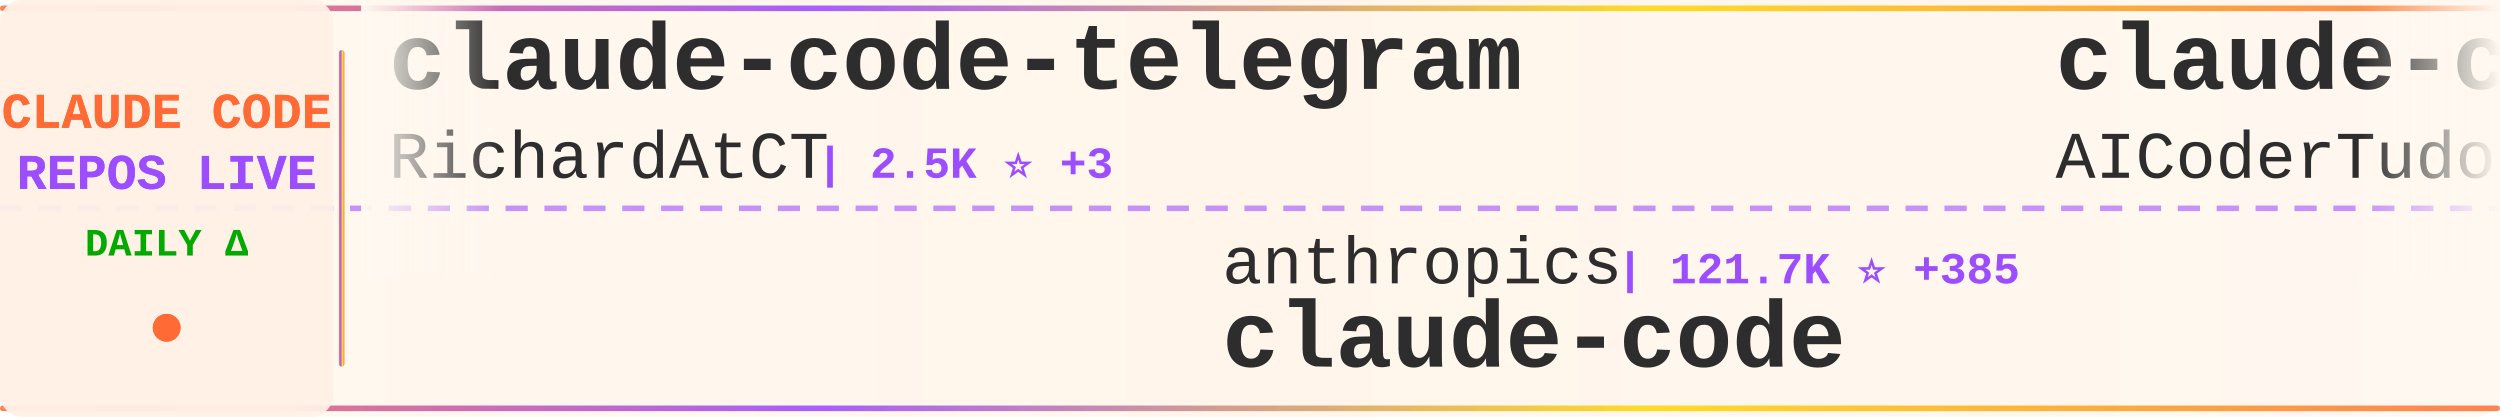
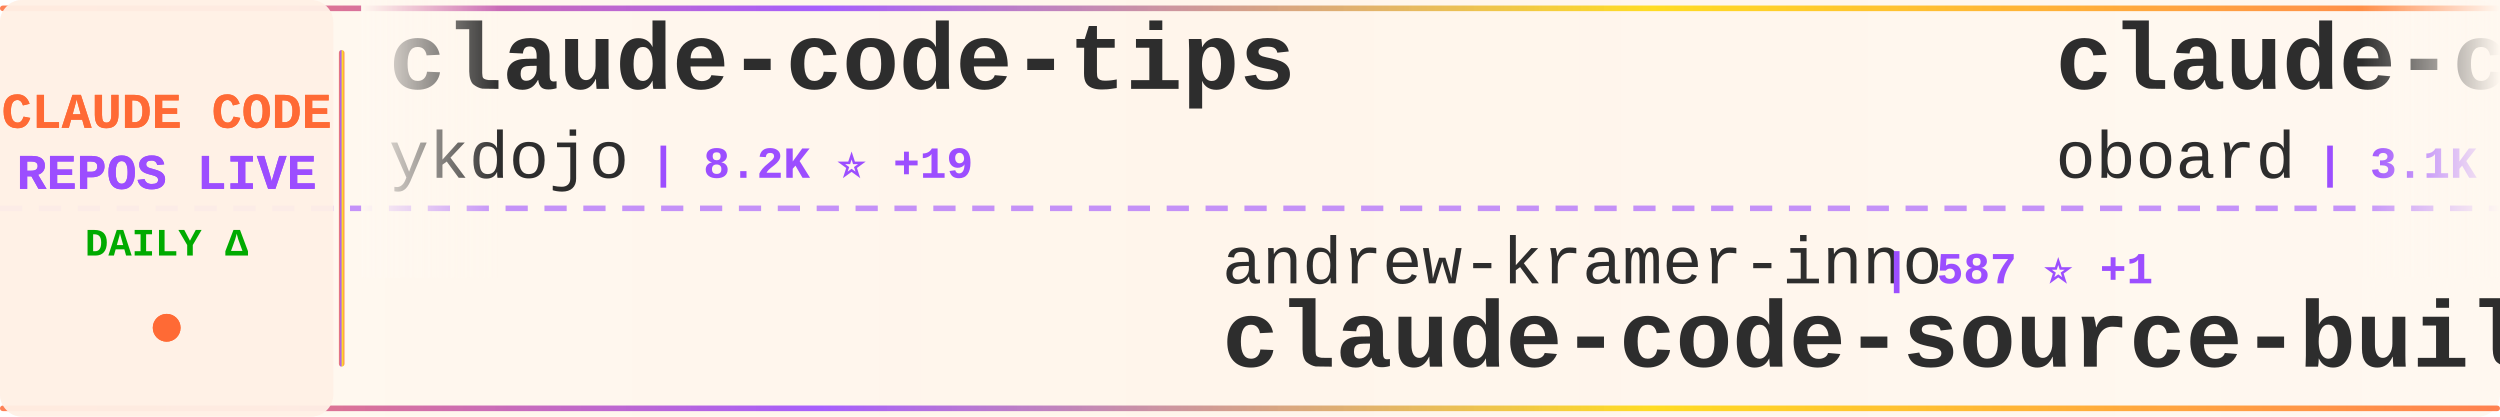
<svg xmlns="http://www.w3.org/2000/svg" width="900" height="150">
  <defs>
    <linearGradient id="tickerBg" x1="0%" y1="0%" x2="100%" y2="0%">
      <stop offset="0%" style="stop-color:#fff8f0;stop-opacity:0.98" />
      <stop offset="50%" style="stop-color:#fff5eb;stop-opacity:1" />
      <stop offset="100%" style="stop-color:#fff8f0;stop-opacity:0.98" />
    </linearGradient>
    <linearGradient id="borderGrad" x1="0%" y1="0%" x2="100%" y2="0%">
      <stop offset="0%" style="stop-color:#FF6B35;stop-opacity:0.85">
        <animate attributeName="stop-opacity" values="0.85;1;0.85" dur="2s" repeatCount="indefinite" />
      </stop>
      <stop offset="33%" style="stop-color:#9C4EFF;stop-opacity:0.9">
        <animate attributeName="stop-opacity" values="0.9;1;0.9" dur="2.2s" repeatCount="indefinite" />
      </stop>
      <stop offset="66%" style="stop-color:#FFD700;stop-opacity:0.85">
        <animate attributeName="stop-opacity" values="0.85;1;0.85" dur="1.8s" repeatCount="indefinite" />
      </stop>
      <stop offset="100%" style="stop-color:#FF6B35;stop-opacity:0.85">
        <animate attributeName="stop-opacity" values="0.85;1;0.85" dur="2s" repeatCount="indefinite" />
      </stop>
    </linearGradient>
    <filter id="textGlow">
      <feGaussianBlur stdDeviation="0.15" result="coloredBlur" />
      <feMerge>
        <feMergeNode in="coloredBlur" />
        <feMergeNode in="SourceGraphic" />
      </feMerge>
    </filter>
    <filter id="metricGlow">
      <feGaussianBlur stdDeviation="0.2" result="coloredBlur" />
      <feMerge>
        <feMergeNode in="coloredBlur" />
        <feMergeNode in="SourceGraphic" />
      </feMerge>
    </filter>
    <linearGradient id="leftFade" x1="0%" y1="0%" x2="100%" y2="0%">
      <stop offset="0%" style="stop-color:#fff8f0;stop-opacity:1" />
      <stop offset="100%" style="stop-color:#fff8f0;stop-opacity:0" />
    </linearGradient>
    <linearGradient id="rightFade" x1="0%" y1="0%" x2="100%" y2="0%">
      <stop offset="0%" style="stop-color:#fff8f0;stop-opacity:0" />
      <stop offset="100%" style="stop-color:#fff8f0;stop-opacity:1" />
    </linearGradient>
  </defs>
  <rect width="900" height="150" fill="url(#tickerBg)" rx="8" />
  <rect x="0" y="2" width="900" height="2" fill="url(#borderGrad)" rx="1" />
  <rect x="0" y="146" width="900" height="2" fill="url(#borderGrad)" rx="1" />
  <line x1="0" y1="75" x2="900" y2="75" stroke="#9C4EFF" stroke-width="2" stroke-dasharray="8 6" opacity="0.6" />
  <rect x="0" y="0" width="120" height="150" fill="#fff0e6" opacity="0.95" rx="8" />
  <text x="60" y="46" font-family="'Courier New', monospace" font-size="18" font-weight="bold" fill="#FF6B35" text-anchor="middle" filter="url(#textGlow)">
    CLAUDE CODE
  </text>
  <text x="60" y="68" font-family="'Courier New', monospace" font-size="18" font-weight="bold" fill="#9C4EFF" text-anchor="middle" filter="url(#textGlow)">
    REPOS LIVE
  </text>
  <text x="60" y="92" font-family="'Courier New', monospace" font-size="14" font-weight="bold" fill="#00aa00" text-anchor="middle">
    DAILY Δ
  </text>
  <circle cx="60" cy="118" r="5" fill="#FF6B35" filter="url(#metricGlow)">
    <animate attributeName="r" values="4;6;4" dur="1.5s" repeatCount="indefinite" />
    <animate attributeName="opacity" values="0.6;1;0.6" dur="1.5s" repeatCount="indefinite" />
  </circle>
  <rect x="122" y="18" width="2" height="114" fill="url(#borderGrad)" rx="1" />
  <clipPath id="tickerClip">
    <rect x="130" y="0" width="770" height="150" />
  </clipPath>
  <g clip-path="url(#tickerClip)">
    <g id="tickerItems">
      <animateTransform attributeName="transform" attributeType="XML" type="translate" from="0 0" to="-3000 0" dur="54s" repeatCount="indefinite" />
      <g transform="translate(0, 0)">
-         <text x="140" y="32" font-family="'Courier New', monospace" font-size="34" font-weight="bold" fill="#2d2d2d">claude-code-telegram</text>
-         <text x="140" y="64" font-family="'Courier New', monospace" font-size="24" font-weight="normal" fill="#2d2d2d" opacity="1.0">RichardAtCT</text>
-         <text x="294" y="64" font-family="'Courier New', monospace" font-size="16" font-weight="bold" fill="#9C4EFF"> | 2.5K ⭐ +3</text>
+         <text x="140" y="32" font-family="'Courier New', monospace" font-size="34" font-weight="bold" fill="#2d2d2d">claude-code-tips</text>
+         <text x="140" y="64" font-family="'Courier New', monospace" font-size="24" font-weight="normal" fill="#2d2d2d" opacity="1.0">ykdojo</text>
+         <text x="234" y="64" font-family="'Courier New', monospace" font-size="16" font-weight="bold" fill="#9C4EFF"> | 8.2K ⭐ +19</text>
      </g>
      <g transform="translate(300, 0)">
-         <text x="140" y="102" font-family="'Courier New', monospace" font-size="24" font-weight="normal" fill="#2d2d2d" opacity="1.0">anthropics</text>
-         <text x="282" y="102" font-family="'Courier New', monospace" font-size="16" font-weight="bold" fill="#9C4EFF"> | 121.7K ⭐ +385</text>
+         <text x="140" y="102" font-family="'Courier New', monospace" font-size="24" font-weight="normal" fill="#2d2d2d" opacity="1.0">andrew-kramer-inno</text>
+         <text x="378" y="102" font-family="'Courier New', monospace" font-size="16" font-weight="bold" fill="#9C4EFF"> | 587 ⭐ +1</text>
+         <text x="140" y="132" font-family="'Courier New', monospace" font-size="34" font-weight="bold" fill="#2d2d2d">claude-code-source-build</text>
+       </g>
+       <g transform="translate(600, 0)">
+         <text x="140" y="32" font-family="'Courier New', monospace" font-size="34" font-weight="bold" fill="#2d2d2d">claude-code-rev</text>
+         <text x="140" y="64" font-family="'Courier New', monospace" font-size="24" font-weight="normal" fill="#2d2d2d" opacity="1.0">oboard</text>
+         <text x="234" y="64" font-family="'Courier New', monospace" font-size="16" font-weight="bold" fill="#9C4EFF"> | 3.1K ⭐ +6</text>
+       </g>
+       <g transform="translate(900, 0)">
+         <text x="140" y="102" font-family="'Courier New', monospace" font-size="24" font-weight="normal" fill="#2d2d2d" opacity="1.0">LING71671</text>
+         <text x="270" y="102" font-family="'Courier New', monospace" font-size="16" font-weight="bold" fill="#9C4EFF"> | 813 ⭐</text>
+         <text x="140" y="132" font-family="'Courier New', monospace" font-size="34" font-weight="bold" fill="#2d2d2d">Open-ClaudeCode</text>
+       </g>
+       <g transform="translate(1200, 0)">
+         <text x="140" y="32" font-family="'Courier New', monospace" font-size="34" font-weight="bold" fill="#2d2d2d">Claude-code</text>
+         <text x="140" y="64" font-family="'Courier New', monospace" font-size="24" font-weight="normal" fill="#2d2d2d" opacity="1.0">zstmfhy</text>
+         <text x="246" y="64" font-family="'Courier New', monospace" font-size="16" font-weight="bold" fill="#9C4EFF"> | 190 ⭐</text>
+       </g>
+       <g transform="translate(1500, 0)">
+         <text x="140" y="102" font-family="'Courier New', monospace" font-size="24" font-weight="normal" fill="#2d2d2d" opacity="1.0">alejandrobalderas</text>
+         <text x="366" y="102" font-family="'Courier New', monospace" font-size="16" font-weight="bold" fill="#9C4EFF"> | 1.9K ⭐ +4</text>
+         <text x="140" y="132" font-family="'Courier New', monospace" font-size="34" font-weight="bold" fill="#2d2d2d">claude-code-from-source</text>
+       </g>
+       <g transform="translate(1800, 0)">
+         <text x="140" y="32" font-family="'Courier New', monospace" font-size="34" font-weight="bold" fill="#2d2d2d">claude-code-settings</text>
+         <text x="140" y="64" font-family="'Courier New', monospace" font-size="24" font-weight="normal" fill="#2d2d2d" opacity="1.0">feiskyer</text>
+         <text x="258" y="64" font-family="'Courier New', monospace" font-size="16" font-weight="bold" fill="#9C4EFF"> | 1.5K ⭐ +1</text>
+       </g>
+       <g transform="translate(2100, 0)">
+         <text x="140" y="102" font-family="'Courier New', monospace" font-size="24" font-weight="normal" fill="#2d2d2d" opacity="1.0">alirezarezvani</text>
+         <text x="330" y="102" font-family="'Courier New', monospace" font-size="16" font-weight="bold" fill="#9C4EFF"> | 14.2K ⭐ +113</text>
+         <text x="140" y="132" font-family="'Courier New', monospace" font-size="34" font-weight="bold" fill="#2d2d2d">claude-skills</text>
+       </g>
+       <g transform="translate(2400, 0)">
+         <text x="140" y="32" font-family="'Courier New', monospace" font-size="34" font-weight="bold" fill="#2d2d2d">claude-howto</text>
+         <text x="140" y="64" font-family="'Courier New', monospace" font-size="24" font-weight="normal" fill="#2d2d2d" opacity="1.0">luongnv89</text>
+         <text x="270" y="64" font-family="'Courier New', monospace" font-size="16" font-weight="bold" fill="#9C4EFF"> | 31.9K ⭐ +243</text>
+       </g>
+       <g transform="translate(2700, 0)">
+         <text x="140" y="102" font-family="'Courier New', monospace" font-size="24" font-weight="normal" fill="#2d2d2d" opacity="1.0">claude-code-best</text>
+         <text x="354" y="102" font-family="'Courier New', monospace" font-size="16" font-weight="bold" fill="#9C4EFF"> | 17.9K ⭐ +91</text>
        <text x="140" y="132" font-family="'Courier New', monospace" font-size="34" font-weight="bold" fill="#2d2d2d">claude-code</text>
      </g>
-       <g transform="translate(600, 0)">
-         <text x="140" y="32" font-family="'Courier New', monospace" font-size="34" font-weight="bold" fill="#2d2d2d">claude-code-tudou</text>
-         <text x="140" y="64" font-family="'Courier New', monospace" font-size="24" font-weight="normal" fill="#2d2d2d" opacity="1.0">AICoderTudou</text>
-         <text x="306" y="64" font-family="'Courier New', monospace" font-size="16" font-weight="bold" fill="#9C4EFF"> | 497 ⭐</text>
-       </g>
-       <g transform="translate(900, 0)">
-         <text x="140" y="102" font-family="'Courier New', monospace" font-size="24" font-weight="normal" fill="#2d2d2d" opacity="1.0">siteboon</text>
-         <text x="258" y="102" font-family="'Courier New', monospace" font-size="16" font-weight="bold" fill="#9C4EFF"> | 10.7K ⭐ +52</text>
-         <text x="140" y="132" font-family="'Courier New', monospace" font-size="34" font-weight="bold" fill="#2d2d2d">claudecodeui</text>
-       </g>
-       <g transform="translate(1200, 0)">
-         <text x="140" y="32" font-family="'Courier New', monospace" font-size="34" font-weight="bold" fill="#2d2d2d">claude-code</text>
-         <text x="140" y="64" font-family="'Courier New', monospace" font-size="24" font-weight="normal" fill="#2d2d2d" opacity="1.0">claude-code-best</text>
-         <text x="354" y="64" font-family="'Courier New', monospace" font-size="16" font-weight="bold" fill="#9C4EFF"> | 17.8K ⭐ +83</text>
-       </g>
-       <g transform="translate(1500, 0)">
-         <text x="140" y="102" font-family="'Courier New', monospace" font-size="24" font-weight="normal" fill="#2d2d2d" opacity="1.0">qwibitai</text>
-         <text x="258" y="102" font-family="'Courier New', monospace" font-size="16" font-weight="bold" fill="#9C4EFF"> | 28.7K ⭐ +33</text>
-         <text x="140" y="132" font-family="'Courier New', monospace" font-size="34" font-weight="bold" fill="#2d2d2d">nanoclaw</text>
-       </g>
-       <g transform="translate(1800, 0)">
-         <text x="140" y="32" font-family="'Courier New', monospace" font-size="34" font-weight="bold" fill="#2d2d2d">Claude-Code-Game-Studios</text>
-         <text x="140" y="64" font-family="'Courier New', monospace" font-size="24" font-weight="normal" fill="#2d2d2d" opacity="1.0">Donchitos</text>
-         <text x="270" y="64" font-family="'Courier New', monospace" font-size="16" font-weight="bold" fill="#9C4EFF"> | 17.8K ⭐ +140</text>
-       </g>
-       <g transform="translate(2100, 0)">
-         <text x="140" y="102" font-family="'Courier New', monospace" font-size="24" font-weight="normal" fill="#2d2d2d" opacity="1.0">feiskyer</text>
-         <text x="258" y="102" font-family="'Courier New', monospace" font-size="16" font-weight="bold" fill="#9C4EFF"> | 1.5K ⭐ +1</text>
-         <text x="140" y="132" font-family="'Courier New', monospace" font-size="34" font-weight="bold" fill="#2d2d2d">claude-code-settings</text>
-       </g>
-       <g transform="translate(2400, 0)">
-         <text x="140" y="32" font-family="'Courier New', monospace" font-size="34" font-weight="bold" fill="#2d2d2d">claude-code-webui</text>
-         <text x="140" y="64" font-family="'Courier New', monospace" font-size="24" font-weight="normal" fill="#2d2d2d" opacity="1.0">sugyan</text>
-         <text x="234" y="64" font-family="'Courier New', monospace" font-size="16" font-weight="bold" fill="#9C4EFF"> | 1.1K ⭐ +5</text>
-       </g>
-       <g transform="translate(2700, 0)">
-         <text x="140" y="102" font-family="'Courier New', monospace" font-size="24" font-weight="normal" fill="#2d2d2d" opacity="1.0">pedrohcgs</text>
-         <text x="270" y="102" font-family="'Courier New', monospace" font-size="16" font-weight="bold" fill="#9C4EFF"> | 1.1K ⭐ +6</text>
-         <text x="140" y="132" font-family="'Courier New', monospace" font-size="34" font-weight="bold" fill="#2d2d2d">claude-code-my-workflow</text>
-       </g>
      <g transform="translate(3000, 0)">
-         <text x="140" y="32" font-family="'Courier New', monospace" font-size="34" font-weight="bold" fill="#2d2d2d">claude-code-telegram</text>
-         <text x="140" y="64" font-family="'Courier New', monospace" font-size="24" font-weight="normal" fill="#2d2d2d" opacity="1.0">RichardAtCT</text>
-         <text x="294" y="64" font-family="'Courier New', monospace" font-size="16" font-weight="bold" fill="#9C4EFF"> | 2.5K ⭐ +3</text>
+         <text x="140" y="32" font-family="'Courier New', monospace" font-size="34" font-weight="bold" fill="#2d2d2d">claude-code-tips</text>
+         <text x="140" y="64" font-family="'Courier New', monospace" font-size="24" font-weight="normal" fill="#2d2d2d" opacity="1.0">ykdojo</text>
+         <text x="234" y="64" font-family="'Courier New', monospace" font-size="16" font-weight="bold" fill="#9C4EFF"> | 8.2K ⭐ +19</text>
      </g>
      <g transform="translate(3300, 0)">
-         <text x="140" y="102" font-family="'Courier New', monospace" font-size="24" font-weight="normal" fill="#2d2d2d" opacity="1.0">anthropics</text>
-         <text x="282" y="102" font-family="'Courier New', monospace" font-size="16" font-weight="bold" fill="#9C4EFF"> | 121.7K ⭐ +385</text>
-         <text x="140" y="132" font-family="'Courier New', monospace" font-size="34" font-weight="bold" fill="#2d2d2d">claude-code</text>
+         <text x="140" y="102" font-family="'Courier New', monospace" font-size="24" font-weight="normal" fill="#2d2d2d" opacity="1.0">andrew-kramer-inno</text>
+         <text x="378" y="102" font-family="'Courier New', monospace" font-size="16" font-weight="bold" fill="#9C4EFF"> | 587 ⭐ +1</text>
+         <text x="140" y="132" font-family="'Courier New', monospace" font-size="34" font-weight="bold" fill="#2d2d2d">claude-code-source-build</text>
      </g>
      <g transform="translate(3600, 0)">
-         <text x="140" y="32" font-family="'Courier New', monospace" font-size="34" font-weight="bold" fill="#2d2d2d">claude-code-tudou</text>
-         <text x="140" y="64" font-family="'Courier New', monospace" font-size="24" font-weight="normal" fill="#2d2d2d" opacity="1.0">AICoderTudou</text>
-         <text x="306" y="64" font-family="'Courier New', monospace" font-size="16" font-weight="bold" fill="#9C4EFF"> | 497 ⭐</text>
+         <text x="140" y="32" font-family="'Courier New', monospace" font-size="34" font-weight="bold" fill="#2d2d2d">claude-code-rev</text>
+         <text x="140" y="64" font-family="'Courier New', monospace" font-size="24" font-weight="normal" fill="#2d2d2d" opacity="1.0">oboard</text>
+         <text x="234" y="64" font-family="'Courier New', monospace" font-size="16" font-weight="bold" fill="#9C4EFF"> | 3.1K ⭐ +6</text>
      </g>
      <g transform="translate(3900, 0)">
-         <text x="140" y="102" font-family="'Courier New', monospace" font-size="24" font-weight="normal" fill="#2d2d2d" opacity="1.0">siteboon</text>
-         <text x="258" y="102" font-family="'Courier New', monospace" font-size="16" font-weight="bold" fill="#9C4EFF"> | 10.7K ⭐ +52</text>
-         <text x="140" y="132" font-family="'Courier New', monospace" font-size="34" font-weight="bold" fill="#2d2d2d">claudecodeui</text>
+         <text x="140" y="102" font-family="'Courier New', monospace" font-size="24" font-weight="normal" fill="#2d2d2d" opacity="1.0">LING71671</text>
+         <text x="270" y="102" font-family="'Courier New', monospace" font-size="16" font-weight="bold" fill="#9C4EFF"> | 813 ⭐</text>
+         <text x="140" y="132" font-family="'Courier New', monospace" font-size="34" font-weight="bold" fill="#2d2d2d">Open-ClaudeCode</text>
      </g>
    </g>
  </g>
  <rect x="130" y="0" width="50" height="100" fill="url(#leftFade)" />
  <rect x="850" y="0" width="50" height="100" fill="url(#rightFade)" />
</svg>
